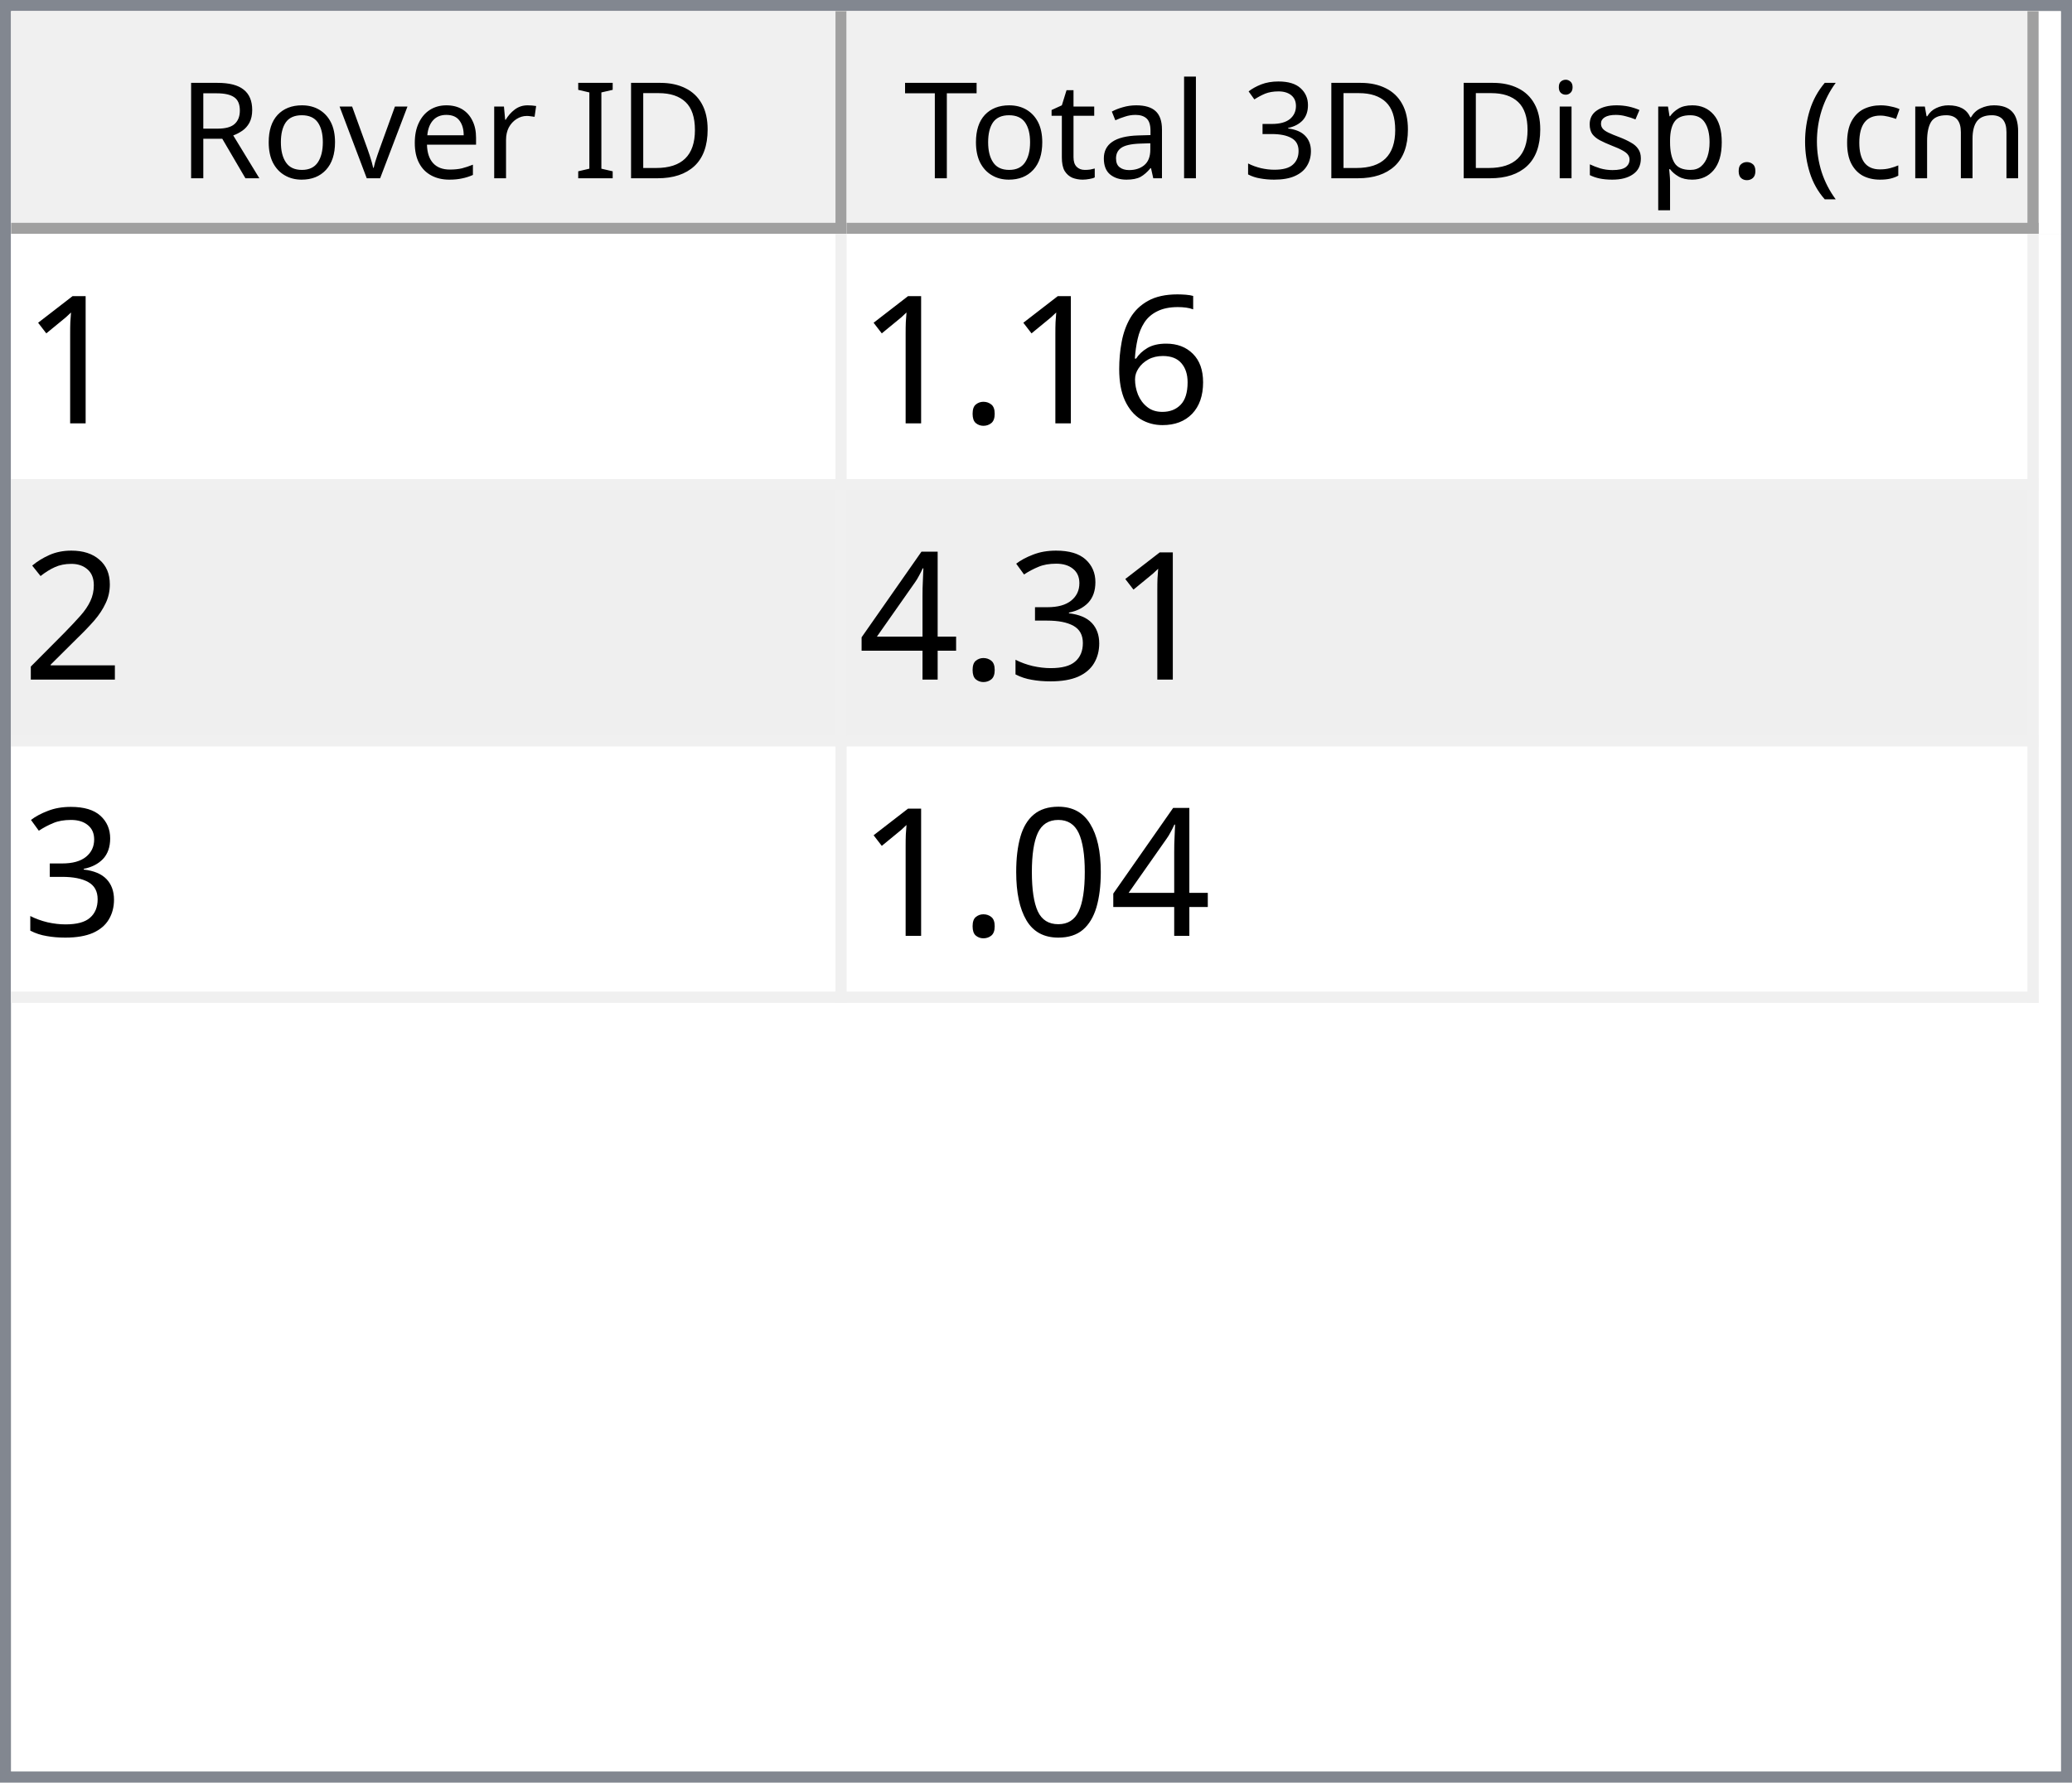
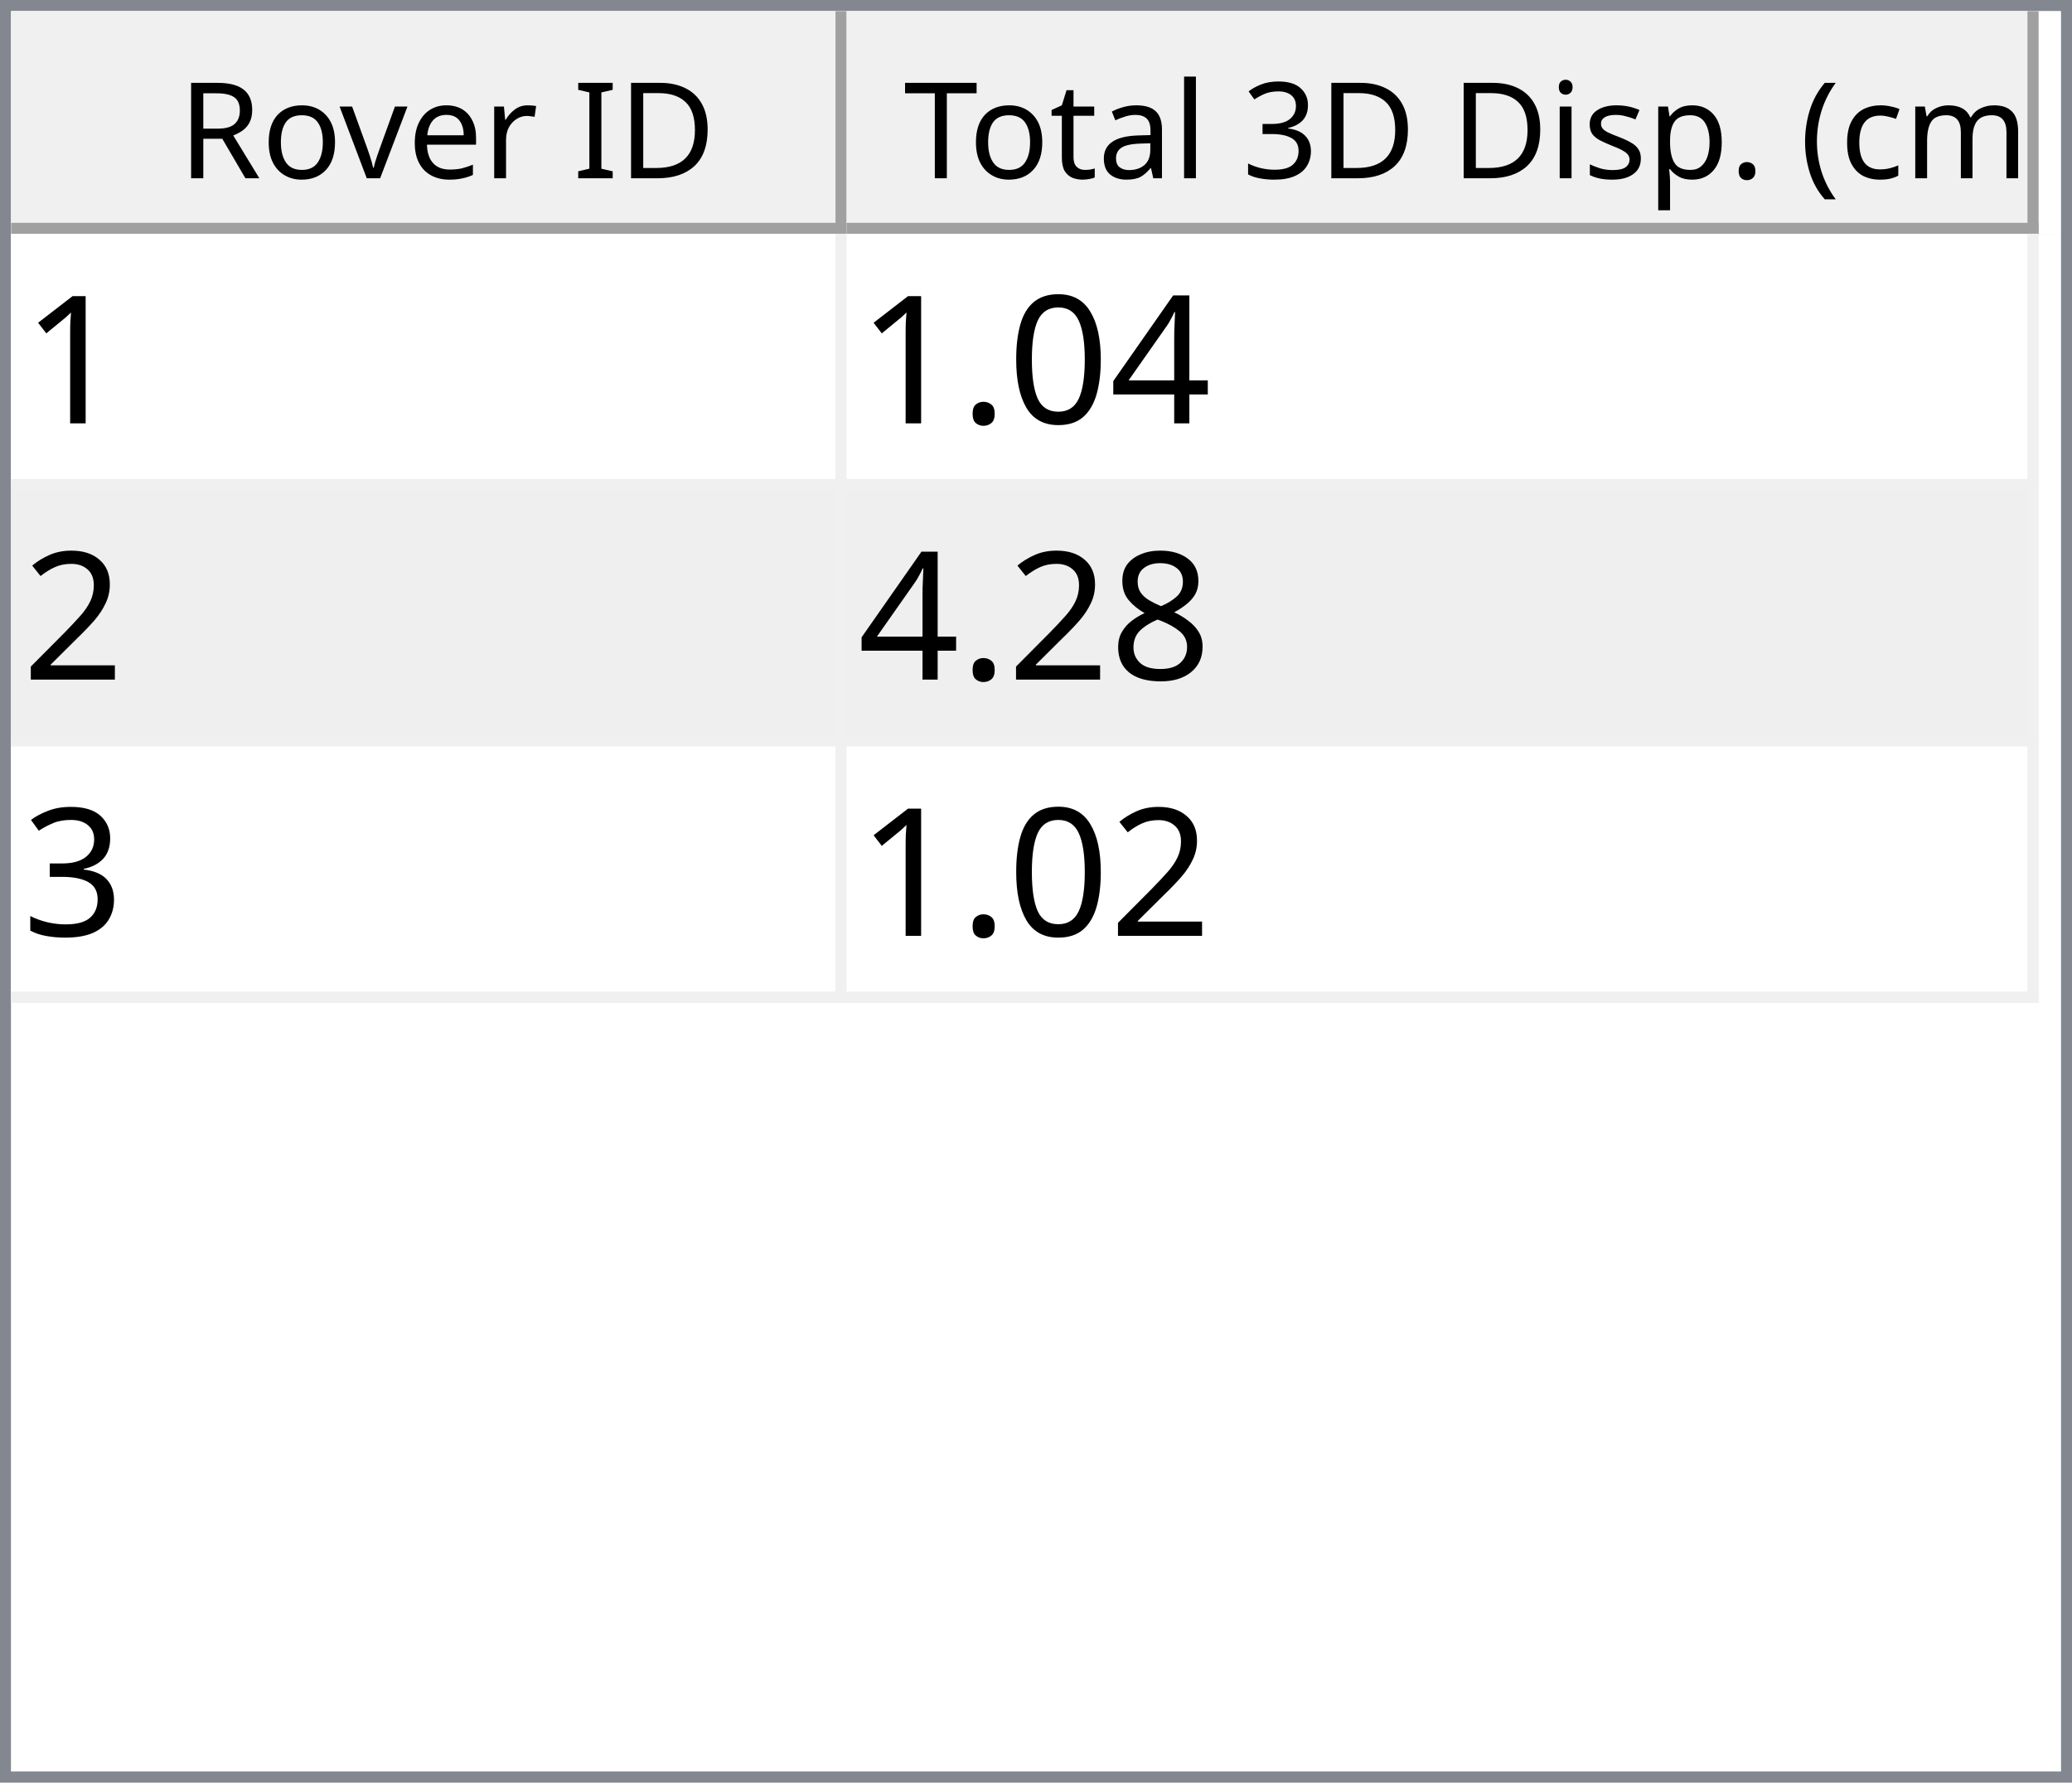
<svg xmlns="http://www.w3.org/2000/svg" style="fill-opacity:1; color-rendering:auto; color-interpolation:auto; text-rendering:auto; stroke:black; stroke-linecap:square; stroke-miterlimit:10; shape-rendering:auto; stroke-opacity:1; fill:black; stroke-dasharray:none; font-weight:normal; stroke-width:1; font-family:'Dialog'; font-style:normal; stroke-linejoin:miter; font-size:12px; stroke-dashoffset:0; image-rendering:auto;" width="186" height="160">
  <defs id="genericDefs" />
  <g>
    <defs id="defs1">
      <clipPath clipPathUnits="userSpaceOnUse" id="clipPath1">
        <path d="M0 0 L186 0 L186 160 L0 160 L0 0 Z" />
      </clipPath>
      <clipPath clipPathUnits="userSpaceOnUse" id="clipPath2">
        <path d="M0 0 L0 160 L186 160 L186 0 Z" />
      </clipPath>
      <clipPath clipPathUnits="userSpaceOnUse" id="clipPath3">
        <path d="M0 0 L0 20 L184 20 L184 0 Z" />
      </clipPath>
      <clipPath clipPathUnits="userSpaceOnUse" id="clipPath4">
        <path d="M0 0 L0 20 L75 20 L75 0 Z" />
      </clipPath>
      <clipPath clipPathUnits="userSpaceOnUse" id="clipPath5">
        <path d="M1 1 L1 19 L74 19 L74 1 Z" />
      </clipPath>
      <clipPath clipPathUnits="userSpaceOnUse" id="clipPath6">
        <path d="M0 0 L0 18 L73 18 L73 0 Z" />
      </clipPath>
      <clipPath clipPathUnits="userSpaceOnUse" id="clipPath7">
        <path d="M-0.5 -0.5 L-0.5 19.5 L74.5 19.5 L74.5 -0.5 Z" />
      </clipPath>
      <clipPath clipPathUnits="userSpaceOnUse" id="clipPath8">
        <path d="M0 0 L0 20 L107 20 L107 0 Z" />
      </clipPath>
      <clipPath clipPathUnits="userSpaceOnUse" id="clipPath9">
        <path d="M1 1 L1 19 L106 19 L106 1 Z" />
      </clipPath>
      <clipPath clipPathUnits="userSpaceOnUse" id="clipPath10">
        <path d="M0 0 L0 18 L105 18 L105 0 Z" />
      </clipPath>
      <clipPath clipPathUnits="userSpaceOnUse" id="clipPath11">
        <path d="M-0.5 -0.5 L-0.5 19.5 L106.5 19.5 L106.5 -0.5 Z" />
      </clipPath>
      <clipPath clipPathUnits="userSpaceOnUse" id="clipPath12">
        <path d="M0 0 L0 138 L184 138 L184 0 Z" />
      </clipPath>
      <clipPath clipPathUnits="userSpaceOnUse" id="clipPath13">
        <path d="M0 0 L0 69 L182 69 L182 0 Z" />
      </clipPath>
      <clipPath clipPathUnits="userSpaceOnUse" id="clipPath14">
        <path d="M-0.5 -0.5 L-0.5 68.5 L181.5 68.5 L181.5 -0.5 Z" />
      </clipPath>
      <clipPath clipPathUnits="userSpaceOnUse" id="clipPath15">
        <path d="M0 0 L0 22 L74 22 L74 0 Z" />
      </clipPath>
      <clipPath clipPathUnits="userSpaceOnUse" id="clipPath16">
        <path d="M0 0 L0 22 L106 22 L106 0 Z" />
      </clipPath>
      <font horiz-adv-x="64.551" id="font1">
        <font-face ascent="107.91" descent="25.098" units-per-em="100" style="font-style:normal; font-family:Segoe UI; font-weight:normal;" />
        <missing-glyph horiz-adv-x="64.551" d="M8.109 0 L8.109 68.266 L56.453 68.266 L56.453 0 L8.109 0 ZM15.328 7.234 L49.219 7.234 L49.219 61.031 L15.328 61.031 L15.328 7.234 Z" />
        <glyph unicode="D" horiz-adv-x="70.117" d="M9.188 0 L9.188 70.016 L28.516 70.016 Q65.531 70.016 65.531 35.891 Q65.531 19.672 55.25 9.836 Q44.969 0 27.734 0 L9.188 0 ZM17.391 62.594 L17.391 7.422 L27.828 7.422 Q41.609 7.422 49.273 14.797 Q56.938 22.172 56.938 35.688 Q56.938 62.594 28.328 62.594 L17.391 62.594 Z" />
        <glyph unicode="I" horiz-adv-x="26.611" d="M17.391 0 L9.188 0 L9.188 70.016 L17.391 70.016 L17.391 0 Z" />
        <glyph unicode=" " horiz-adv-x="27.393" d="" />
        <glyph unicode="r" horiz-adv-x="34.766" d="M34.188 41.891 Q32.078 43.5 28.125 43.5 Q23 43.5 19.555 38.672 Q16.109 33.844 16.109 25.484 L16.109 0 L8.109 0 L8.109 50 L16.109 50 L16.109 39.703 L16.312 39.703 Q18.016 44.969 21.531 47.922 Q25.047 50.875 29.391 50.875 Q32.516 50.875 34.188 50.203 L34.188 41.891 Z" />
        <glyph unicode="e" horiz-adv-x="52.295" d="M48.297 23 L12.984 23 Q13.188 14.656 17.484 10.109 Q21.781 5.562 29.297 5.562 Q37.75 5.562 44.828 11.141 L44.828 3.609 Q38.234 -1.172 27.391 -1.172 Q16.797 -1.172 10.742 5.641 Q4.688 12.453 4.688 24.812 Q4.688 36.469 11.305 43.82 Q17.922 51.172 27.734 51.172 Q37.547 51.172 42.922 44.828 Q48.297 38.484 48.297 27.203 L48.297 23 ZM40.094 29.781 Q40.047 36.719 36.75 40.578 Q33.453 44.438 27.594 44.438 Q21.922 44.438 17.969 40.383 Q14.016 36.328 13.094 29.781 L40.094 29.781 Z" />
        <glyph unicode="v" horiz-adv-x="47.9" d="M47.406 50 L27.484 0 L19.625 0 L0.688 50 L9.469 50 L22.172 13.672 Q23.578 9.672 23.922 6.688 L24.125 6.688 Q24.609 10.453 25.688 13.484 L38.969 50 L47.406 50 Z" />
        <glyph unicode="o" horiz-adv-x="58.594" d="M29 -1.172 Q17.922 -1.172 11.305 5.836 Q4.688 12.844 4.688 24.422 Q4.688 37.016 11.57 44.094 Q18.453 51.172 30.172 51.172 Q41.359 51.172 47.633 44.289 Q53.906 37.406 53.906 25.203 Q53.906 13.234 47.141 6.031 Q40.375 -1.172 29 -1.172 ZM29.594 44.438 Q21.875 44.438 17.383 39.188 Q12.891 33.938 12.891 24.703 Q12.891 15.828 17.43 10.695 Q21.969 5.562 29.594 5.562 Q37.359 5.562 41.531 10.594 Q45.703 15.625 45.703 24.906 Q45.703 34.281 41.531 39.359 Q37.359 44.438 29.594 44.438 Z" />
        <glyph unicode="R" horiz-adv-x="59.814" d="M59.375 0 L49.609 0 L37.891 19.625 Q36.281 22.359 34.766 24.289 Q33.25 26.219 31.664 27.438 Q30.078 28.656 28.25 29.219 Q26.422 29.781 24.125 29.781 L17.391 29.781 L17.391 0 L9.188 0 L9.188 70.016 L30.078 70.016 Q34.672 70.016 38.555 68.867 Q42.438 67.719 45.289 65.375 Q48.141 63.031 49.758 59.547 Q51.375 56.062 51.375 51.375 Q51.375 47.703 50.273 44.656 Q49.172 41.609 47.148 39.211 Q45.125 36.812 42.266 35.133 Q39.406 33.453 35.844 32.516 L35.844 32.328 Q37.594 31.547 38.891 30.547 Q40.188 29.547 41.359 28.18 Q42.531 26.812 43.68 25.078 Q44.828 23.344 46.234 21.047 L59.375 0 ZM17.391 62.594 L17.391 37.203 L28.516 37.203 Q31.594 37.203 34.203 38.133 Q36.812 39.062 38.719 40.797 Q40.625 42.531 41.703 45.047 Q42.781 47.562 42.781 50.688 Q42.781 56.297 39.141 59.445 Q35.5 62.594 28.609 62.594 L17.391 62.594 Z" />
        <glyph unicode=")" horiz-adv-x="30.176" d="M8.297 -15.922 L1.172 -15.922 Q16.406 2.344 16.406 26.812 Q16.406 51.469 1.078 70.016 L8.297 70.016 Q23.531 52.156 23.531 26.703 Q23.531 1.375 8.297 -15.922 Z" />
        <glyph unicode="m" horiz-adv-x="86.133" d="M79.109 0 L71.094 0 L71.094 28.719 Q71.094 37.016 68.531 40.727 Q65.969 44.438 59.906 44.438 Q54.781 44.438 51.195 39.75 Q47.609 35.062 47.609 28.516 L47.609 0 L39.594 0 L39.594 29.688 Q39.594 44.438 28.219 44.438 Q22.953 44.438 19.531 40.016 Q16.109 35.594 16.109 28.516 L16.109 0 L8.109 0 L8.109 50 L16.109 50 L16.109 42.094 L16.312 42.094 Q21.625 51.172 31.844 51.172 Q36.969 51.172 40.773 48.312 Q44.578 45.453 46 40.828 Q51.562 51.172 62.594 51.172 Q79.109 51.172 79.109 30.812 L79.109 0 Z" />
        <glyph unicode="c" horiz-adv-x="46.191" d="M42.188 2.297 Q36.422 -1.172 28.516 -1.172 Q17.828 -1.172 11.258 5.789 Q4.688 12.75 4.688 23.828 Q4.688 36.188 11.766 43.68 Q18.844 51.172 30.672 51.172 Q37.25 51.172 42.281 48.734 L42.281 40.531 Q36.719 44.438 30.375 44.438 Q22.703 44.438 17.797 38.945 Q12.891 33.453 12.891 24.516 Q12.891 15.719 17.508 10.641 Q22.125 5.562 29.891 5.562 Q36.422 5.562 42.188 9.906 L42.188 2.297 Z" />
        <glyph unicode="(" horiz-adv-x="30.176" d="M29.109 -15.922 L21.969 -15.922 Q6.844 1.375 6.844 26.703 Q6.844 52.156 21.969 70.016 L29.203 70.016 Q13.875 51.469 13.875 26.812 Q13.875 2.344 29.109 -15.922 Z" />
        <glyph unicode="." horiz-adv-x="21.68" d="M10.891 -1.078 Q8.641 -1.078 7.055 0.539 Q5.469 2.156 5.469 4.391 Q5.469 6.641 7.055 8.273 Q8.641 9.906 10.891 9.906 Q13.188 9.906 14.797 8.273 Q16.406 6.641 16.406 4.391 Q16.406 2.156 14.797 0.539 Q13.188 -1.078 10.891 -1.078 Z" />
        <glyph unicode="p" horiz-adv-x="58.789" d="M16.312 7.234 L16.109 7.234 L16.109 -23 L8.109 -23 L8.109 50 L16.109 50 L16.109 41.219 L16.312 41.219 Q22.219 51.172 33.594 51.172 Q43.266 51.172 48.688 44.461 Q54.109 37.75 54.109 26.469 Q54.109 13.922 48 6.375 Q41.891 -1.172 31.297 -1.172 Q21.578 -1.172 16.312 7.234 ZM16.109 27.391 L16.109 20.406 Q16.109 14.203 20.141 9.883 Q24.172 5.562 30.375 5.562 Q37.641 5.562 41.773 11.133 Q45.906 16.703 45.906 26.609 Q45.906 34.969 42.047 39.703 Q38.188 44.438 31.594 44.438 Q24.609 44.438 20.359 39.578 Q16.109 34.719 16.109 27.391 Z" />
        <glyph unicode="s" horiz-adv-x="42.432" d="M5.078 1.812 L5.078 10.406 Q11.625 5.562 19.484 5.562 Q30.031 5.562 30.031 12.594 Q30.031 14.594 29.125 15.992 Q28.219 17.391 26.68 18.461 Q25.141 19.531 23.07 20.383 Q21 21.234 18.609 22.172 Q15.281 23.484 12.766 24.828 Q10.25 26.172 8.57 27.859 Q6.891 29.547 6.031 31.695 Q5.172 33.844 5.172 36.719 Q5.172 40.234 6.789 42.945 Q8.406 45.656 11.086 47.484 Q13.766 49.312 17.211 50.242 Q20.656 51.172 24.312 51.172 Q30.812 51.172 35.938 48.922 L35.938 40.828 Q30.422 44.438 23.25 44.438 Q21 44.438 19.195 43.922 Q17.391 43.406 16.094 42.477 Q14.797 41.547 14.086 40.258 Q13.375 38.969 13.375 37.406 Q13.375 35.453 14.086 34.133 Q14.797 32.812 16.164 31.789 Q17.531 30.766 19.484 29.938 Q21.438 29.109 23.922 28.125 Q27.25 26.859 29.883 25.516 Q32.516 24.172 34.375 22.484 Q36.234 20.797 37.234 18.602 Q38.234 16.406 38.234 13.375 Q38.234 9.672 36.602 6.938 Q34.969 4.203 32.234 2.398 Q29.5 0.594 25.93 -0.289 Q22.359 -1.172 18.453 -1.172 Q10.75 -1.172 5.078 1.812 Z" />
        <glyph unicode="i" horiz-adv-x="24.219" d="M12.203 62.703 Q10.062 62.703 8.547 64.164 Q7.031 65.625 7.031 67.875 Q7.031 70.125 8.547 71.609 Q10.062 73.094 12.203 73.094 Q14.406 73.094 15.945 71.609 Q17.484 70.125 17.484 67.875 Q17.484 65.719 15.945 64.211 Q14.406 62.703 12.203 62.703 ZM16.109 0 L8.109 0 L8.109 50 L16.109 50 L16.109 0 Z" />
        <glyph unicode="3" horiz-adv-x="53.906" d="M46.531 19.828 Q46.531 15.094 44.75 11.211 Q42.969 7.328 39.719 4.57 Q36.469 1.812 31.93 0.297 Q27.391 -1.219 21.922 -1.219 Q11.922 -1.219 6 2.594 L6 11.188 Q13.094 5.609 22.219 5.609 Q25.875 5.609 28.828 6.539 Q31.781 7.469 33.906 9.227 Q36.031 10.984 37.18 13.477 Q38.328 15.969 38.328 19.094 Q38.328 32.812 18.797 32.812 L12.984 32.812 L12.984 39.594 L18.5 39.594 Q35.797 39.594 35.797 52.484 Q35.797 64.406 22.609 64.406 Q15.188 64.406 8.688 59.422 L8.688 67.188 Q15.375 71.188 24.609 71.188 Q29 71.188 32.57 69.969 Q36.141 68.75 38.68 66.555 Q41.219 64.359 42.609 61.281 Q44 58.203 44 54.5 Q44 40.672 30.031 36.719 L30.031 36.531 Q33.594 36.141 36.625 34.797 Q39.656 33.453 41.852 31.305 Q44.047 29.156 45.289 26.25 Q46.531 23.344 46.531 19.828 Z" />
        <glyph unicode="l" horiz-adv-x="24.219" d="M16.109 0 L8.109 0 L8.109 74.031 L16.109 74.031 L16.109 0 Z" />
        <glyph unicode="a" horiz-adv-x="50.879" d="M43.891 0 L35.891 0 L35.891 7.812 L35.688 7.812 Q30.469 -1.172 20.312 -1.172 Q12.844 -1.172 8.617 2.781 Q4.391 6.734 4.391 13.281 Q4.391 27.297 20.906 29.594 L35.891 31.688 Q35.891 44.438 25.594 44.438 Q16.547 44.438 9.281 38.281 L9.281 46.484 Q16.656 51.172 26.266 51.172 Q43.891 51.172 43.891 32.516 L43.891 0 ZM35.891 25.297 L23.828 23.641 Q18.266 22.859 15.43 20.875 Q12.594 18.891 12.594 13.875 Q12.594 10.203 15.211 7.883 Q17.828 5.562 22.172 5.562 Q28.125 5.562 32.008 9.742 Q35.891 13.922 35.891 20.312 L35.891 25.297 Z" />
        <glyph unicode="t" horiz-adv-x="33.887" d="M31.297 0.484 Q28.469 -1.078 23.828 -1.078 Q10.688 -1.078 10.688 13.578 L10.688 43.172 L2.094 43.172 L2.094 50 L10.688 50 L10.688 62.203 L18.703 64.797 L18.703 50 L31.297 50 L31.297 43.172 L18.703 43.172 L18.703 14.984 Q18.703 9.969 20.414 7.82 Q22.125 5.672 26.078 5.672 Q29.109 5.672 31.297 7.328 L31.297 0.484 Z" />
        <glyph unicode="T" horiz-adv-x="52.393" d="M50.594 62.594 L30.375 62.594 L30.375 0 L22.172 0 L22.172 62.594 L2 62.594 L2 70.016 L50.594 70.016 L50.594 62.594 Z" />
      </font>
      <font horiz-adv-x="75.0" id="font2">
        <font-face ascent="100.537" descent="21.973" units-per-em="100" style="font-style:normal; font-family:sans-serif; font-weight:normal;" />
        <missing-glyph horiz-adv-x="75.0" d="M12.5 0 L12.5 62.5 L62.5 62.5 L62.5 0 L12.5 0 ZM14.062 1.562 L60.938 1.562 L60.938 60.938 L14.062 60.938 L14.062 1.562 Z" />
        <glyph unicode="1" horiz-adv-x="55.615" d="M37.25 0 L28.469 0 L28.469 56 Q25.297 52.984 20.141 49.953 Q14.984 46.922 10.891 45.406 L10.891 53.906 Q18.266 57.375 23.781 62.305 Q29.297 67.234 31.594 71.875 L37.25 71.875 L37.25 0 Z" />
-         <glyph unicode="6" horiz-adv-x="55.615" d="M49.75 54.047 L41.016 53.375 Q39.844 58.547 37.703 60.891 Q34.125 64.656 28.906 64.656 Q24.703 64.656 21.531 62.312 Q17.391 59.281 14.992 53.469 Q12.594 47.656 12.5 36.922 Q15.672 41.75 20.266 44.094 Q24.859 46.438 29.891 46.438 Q38.672 46.438 44.852 39.969 Q51.031 33.5 51.031 23.25 Q51.031 16.5 48.125 10.719 Q45.219 4.938 40.141 1.859 Q35.062 -1.219 28.609 -1.219 Q17.625 -1.219 10.695 6.859 Q3.766 14.938 3.766 33.5 Q3.766 54.25 11.422 63.672 Q18.109 71.875 29.438 71.875 Q37.891 71.875 43.289 67.141 Q48.688 62.406 49.75 54.047 ZM13.875 23.188 Q13.875 18.656 15.797 14.508 Q17.719 10.359 21.188 8.18 Q24.656 6 28.469 6 Q34.031 6 38.039 10.492 Q42.047 14.984 42.047 22.703 Q42.047 30.125 38.086 34.398 Q34.125 38.672 28.125 38.672 Q22.172 38.672 18.023 34.398 Q13.875 30.125 13.875 23.188 Z" />
+         <glyph unicode="4" horiz-adv-x="55.615" d="M32.328 0 L32.328 17.141 L1.266 17.141 L1.266 25.203 L33.938 71.578 L41.109 71.578 L41.109 25.203 L50.781 25.203 L50.781 17.141 L41.109 17.141 L41.109 0 L32.328 0 ZM32.328 25.203 L32.328 57.469 L9.906 25.203 L32.328 25.203 Z" />
+         <glyph unicode="0" horiz-adv-x="55.615" d="M4.156 35.297 Q4.156 48 6.766 55.742 Q9.375 63.484 14.523 67.68 Q19.672 71.875 27.484 71.875 Q33.25 71.875 37.594 69.555 Q41.938 67.234 44.773 62.867 Q47.609 58.5 49.219 52.227 Q50.828 45.953 50.828 35.297 Q50.828 22.703 48.242 14.969 Q45.656 7.234 40.508 3.008 Q35.359 -1.219 27.484 -1.219 Q17.141 -1.219 11.234 6.203 Q4.156 15.141 4.156 35.297 ZM13.188 35.297 Q13.188 17.672 17.312 11.836 Q21.438 6 27.484 6 Q33.547 6 37.672 11.859 Q41.797 17.719 41.797 35.297 Q41.797 52.984 37.672 58.789 Q33.547 64.594 27.391 64.594 Q21.344 64.594 17.719 59.469 Q13.188 52.938 13.188 35.297 Z" />
        <glyph unicode="." horiz-adv-x="27.783" d="M9.078 0 L9.078 10.016 L19.094 10.016 L19.094 0 L9.078 0 Z" />
        <glyph unicode="2" horiz-adv-x="55.615" d="M50.344 8.453 L50.344 0 L3.031 0 Q2.938 3.172 4.047 6.109 Q5.859 10.938 9.836 15.625 Q13.812 20.312 21.344 26.469 Q33.016 36.031 37.117 41.625 Q41.219 47.219 41.219 52.203 Q41.219 57.422 37.477 61.008 Q33.734 64.594 27.734 64.594 Q21.391 64.594 17.578 60.789 Q13.766 56.984 13.719 50.25 L4.688 51.172 Q5.609 61.281 11.664 66.578 Q17.719 71.875 27.938 71.875 Q38.234 71.875 44.242 66.164 Q50.25 60.453 50.25 52 Q50.25 47.703 48.492 43.555 Q46.734 39.406 42.656 34.812 Q38.578 30.219 29.109 22.219 Q21.188 15.578 18.945 13.211 Q16.703 10.844 15.234 8.453 L50.344 8.453 Z" />
+         <glyph unicode="8" horiz-adv-x="55.615" d="M17.672 38.812 Q12.203 40.828 9.57 44.539 Q6.938 48.25 6.938 53.422 Q6.938 61.234 12.555 66.555 Q18.172 71.875 27.484 71.875 Q36.859 71.875 42.578 66.43 Q48.297 60.984 48.297 53.172 Q48.297 48.188 45.68 44.508 Q43.062 40.828 37.75 38.812 Q44.344 36.672 47.781 31.883 Q51.219 27.094 51.219 20.453 Q51.219 11.281 44.727 5.031 Q38.234 -1.219 27.641 -1.219 Q17.047 -1.219 10.547 5.055 Q4.047 11.328 4.047 20.703 Q4.047 27.688 7.594 32.398 Q11.141 37.109 17.672 38.812 ZM15.922 53.719 Q15.922 48.641 19.195 45.414 Q22.469 42.188 27.688 42.188 Q32.766 42.188 36.016 45.383 Q39.266 48.578 39.266 53.219 Q39.266 58.062 35.914 61.359 Q32.562 64.656 27.594 64.656 Q22.562 64.656 19.242 61.43 Q15.922 58.203 15.922 53.719 ZM13.094 20.656 Q13.094 16.891 14.875 13.375 Q16.656 9.859 20.172 7.93 Q23.688 6 27.734 6 Q34.031 6 38.133 10.055 Q42.234 14.109 42.234 20.359 Q42.234 26.703 38.016 30.859 Q33.797 35.016 27.438 35.016 Q21.234 35.016 17.164 30.914 Q13.094 26.812 13.094 20.656 Z" />
        <glyph unicode="3" horiz-adv-x="55.615" d="M4.203 18.891 L12.984 20.062 Q14.5 12.594 18.141 9.297 Q21.781 6 27 6 Q33.203 6 37.477 10.297 Q41.75 14.594 41.75 20.953 Q41.75 27 37.797 30.93 Q33.844 34.859 27.734 34.859 Q25.25 34.859 21.531 33.891 L22.516 41.609 Q23.391 41.5 23.922 41.5 Q29.547 41.5 34.039 44.43 Q38.531 47.359 38.531 53.469 Q38.531 58.297 35.258 61.477 Q31.984 64.656 26.812 64.656 Q21.688 64.656 18.266 61.43 Q14.844 58.203 13.875 51.766 L5.078 53.328 Q6.688 62.156 12.398 67.016 Q18.109 71.875 26.609 71.875 Q32.469 71.875 37.398 69.359 Q42.328 66.844 44.945 62.5 Q47.562 58.156 47.562 53.266 Q47.562 48.641 45.07 44.828 Q42.578 41.016 37.703 38.766 Q44.047 37.312 47.562 32.695 Q51.078 28.078 51.078 21.141 Q51.078 11.766 44.242 5.25 Q37.406 -1.266 26.953 -1.266 Q17.531 -1.266 11.305 4.352 Q5.078 9.969 4.203 18.891 Z" />
-         <glyph unicode="4" horiz-adv-x="55.615" d="M32.328 0 L32.328 17.141 L1.266 17.141 L1.266 25.203 L33.938 71.578 L41.109 71.578 L41.109 25.203 L50.781 25.203 L50.781 17.141 L41.109 17.141 L41.109 0 L32.328 0 ZM32.328 25.203 L32.328 57.469 L9.906 25.203 L32.328 25.203 Z" />
-         <glyph unicode="0" horiz-adv-x="55.615" d="M4.156 35.297 Q4.156 48 6.766 55.742 Q9.375 63.484 14.523 67.68 Q19.672 71.875 27.484 71.875 Q33.25 71.875 37.594 69.555 Q41.938 67.234 44.773 62.867 Q47.609 58.5 49.219 52.227 Q50.828 45.953 50.828 35.297 Q50.828 22.703 48.242 14.969 Q45.656 7.234 40.508 3.008 Q35.359 -1.219 27.484 -1.219 Q17.141 -1.219 11.234 6.203 Q4.156 15.141 4.156 35.297 ZM13.188 35.297 Q13.188 17.672 17.312 11.836 Q21.438 6 27.484 6 Q33.547 6 37.672 11.859 Q41.797 17.719 41.797 35.297 Q41.797 52.984 37.672 58.789 Q33.547 64.594 27.391 64.594 Q21.344 64.594 17.719 59.469 Q13.188 52.938 13.188 35.297 Z" />
      </font>
    </defs>
    <g style="fill:white; stroke:white;">
      <rect x="0" y="0" width="186" style="clip-path:url(#clipPath1); stroke:none;" height="160" />
    </g>
    <g style="fill:white; text-rendering:optimizeSpeed; color-rendering:optimizeSpeed; image-rendering:optimizeSpeed; shape-rendering:crispEdges; stroke:white; color-interpolation:sRGB;">
      <rect x="0" width="186" height="160" y="0" style="stroke:none;" />
      <path style="stroke:none;" d="M0 160 L186 160 L186 0 L0 0 Z" />
    </g>
    <g style="fill:rgb(240,240,240); font-family:'Segoe UI'; stroke:rgb(240,240,240);">
      <rect x="0" y="0" width="186" style="clip-path:url(#clipPath2); stroke:none;" height="160" />
    </g>
    <g style="fill:rgb(130,135,144); font-family:'Segoe UI'; stroke:rgb(130,135,144);">
      <path d="M0 0 L186 0 L186 160 L0 160 L0 0 ZM1 1 L185 1 L185 159 L1 159 L1 1 Z" style="fill-rule:evenodd; clip-path:url(#clipPath2); stroke:none;" />
    </g>
    <g style="fill:white; font-family:'Segoe UI'; stroke:white;" transform="translate(1,1)">
      <rect x="0" y="0" width="184" style="clip-path:url(#clipPath3); stroke:none;" height="20" />
    </g>
    <g style="fill:rgb(240,240,240); font-family:'Segoe UI'; stroke:rgb(240,240,240);" transform="translate(1,1)">
      <rect x="0" y="0" width="75" style="clip-path:url(#clipPath4); stroke:none;" height="20" />
    </g>
    <g style="font-family:'Segoe UI';" transform="translate(2,2)">
      <text x="14" xml:space="preserve" y="14" style="clip-path:url(#clipPath6); stroke:none;">Rover ID</text>
    </g>
    <g style="fill:rgb(160,160,160); font-family:'Segoe UI'; stroke:rgb(160,160,160); stroke-linejoin:bevel;" transform="translate(1.5,1.5)">
      <line x1="74" x2="74" y1="0" style="fill:none; clip-path:url(#clipPath7);" y2="19" />
    </g>
    <g style="fill:rgb(160,160,160); font-family:'Segoe UI'; stroke:rgb(160,160,160); stroke-linejoin:bevel;" transform="matrix(1,0,0,1,1,1) translate(0.5,0.5)">
      <line x1="0" x2="74" y1="19" style="fill:none; clip-path:url(#clipPath7);" y2="19" />
    </g>
    <g style="fill:rgb(240,240,240); font-family:'Segoe UI'; stroke:rgb(240,240,240);" transform="translate(76,1)">
      <rect x="0" y="0" width="107" style="clip-path:url(#clipPath8); stroke:none;" height="20" />
    </g>
    <g style="font-family:'Segoe UI';" transform="translate(77,2)">
      <text x="1" xml:space="preserve" y="14" style="clip-path:url(#clipPath10); stroke:none;"> Total 3D Disp. (cm)</text>
    </g>
    <g style="fill:rgb(160,160,160); font-family:'Segoe UI'; stroke:rgb(160,160,160); stroke-linejoin:bevel;" transform="translate(76.5,1.5)">
      <line x1="106" x2="106" y1="0" style="fill:none; clip-path:url(#clipPath11);" y2="19" />
    </g>
    <g style="fill:rgb(160,160,160); font-family:'Segoe UI'; stroke:rgb(160,160,160); stroke-linejoin:bevel;" transform="matrix(1,0,0,1,76,1) translate(0.5,0.5)">
      <line x1="0" x2="106" y1="19" style="fill:none; clip-path:url(#clipPath11);" y2="19" />
    </g>
    <g style="fill:white; font-family:'Segoe UI'; stroke:white;" transform="translate(1,21)">
      <rect x="0" y="0" width="184" style="clip-path:url(#clipPath12); stroke:none;" height="138" />
    </g>
    <g style="fill:rgb(240,240,240); font-size:16px; font-family:sans-serif; stroke:rgb(240,240,240);" transform="translate(1,21)">
      <rect x="0" y="0" width="182" style="clip-path:url(#clipPath13); stroke:none;" height="69" />
      <line transform="translate(0.5,0.5)" x1="0" x2="181" y1="22" style="clip-path:url(#clipPath14); fill:none; stroke-linejoin:bevel;" y2="22" />
    </g>
    <g transform="matrix(1,0,0,1,1,21) translate(0.5,0.5)" style="fill:rgb(240,240,240); font-size:16px; font-family:sans-serif; stroke:rgb(240,240,240); stroke-linejoin:bevel;">
      <line x1="0" x2="181" y1="45" style="fill:none; clip-path:url(#clipPath14);" y2="45" />
    </g>
    <g transform="matrix(1,0,0,1,1,21) translate(0.5,0.5)" style="fill:rgb(240,240,240); font-size:16px; font-family:sans-serif; stroke:rgb(240,240,240); stroke-linejoin:bevel;">
      <line x1="0" x2="181" y1="68" style="fill:none; clip-path:url(#clipPath14);" y2="68" />
    </g>
    <g transform="matrix(1,0,0,1,1,21) translate(0.5,0.5)" style="fill:rgb(240,240,240); font-size:16px; font-family:sans-serif; stroke:rgb(240,240,240); stroke-linejoin:bevel;">
      <line x1="74" x2="74" y1="0" style="fill:none; clip-path:url(#clipPath14);" y2="68" />
    </g>
    <g transform="matrix(1,0,0,1,1,21) translate(0.5,0.5)" style="fill:rgb(240,240,240); font-size:16px; font-family:sans-serif; stroke:rgb(240,240,240); stroke-linejoin:bevel;">
      <line x1="181" x2="181" y1="0" style="fill:none; clip-path:url(#clipPath14);" y2="68" />
    </g>
    <g style="fill:white; font-size:16px; font-family:sans-serif; stroke:white;" transform="matrix(1,0,0,1,1,21)">
      <rect x="0" y="0" width="74" style="clip-path:url(#clipPath15); stroke:none;" height="22" />
      <text x="1" y="17" style="fill:black; clip-path:url(#clipPath15); stroke:none;" xml:space="preserve">1</text>
    </g>
    <g style="fill:white; font-size:16px; font-family:sans-serif; stroke:white;" transform="matrix(1,0,0,1,1,21) translate(75,0)">
      <rect x="0" y="0" width="106" style="clip-path:url(#clipPath16); stroke:none;" height="22" />
-       <text x="1" y="17" style="fill:black; clip-path:url(#clipPath16); stroke:none;" xml:space="preserve">1.16</text>
+       <text x="1" y="17" style="fill:black; clip-path:url(#clipPath16); stroke:none;" xml:space="preserve">1.04</text>
    </g>
    <g style="fill:rgb(239,239,239); font-size:16px; font-family:sans-serif; stroke:rgb(239,239,239);" transform="matrix(1,0,0,1,1,21) translate(0,23)">
      <rect x="0" y="0" width="74" style="clip-path:url(#clipPath15); stroke:none;" height="22" />
      <text x="1" y="17" style="fill:black; clip-path:url(#clipPath15); stroke:none;" xml:space="preserve">2</text>
    </g>
    <g style="fill:rgb(239,239,239); font-size:16px; font-family:sans-serif; stroke:rgb(239,239,239);" transform="matrix(1,0,0,1,1,21) translate(75,23)">
      <rect x="0" y="0" width="106" style="clip-path:url(#clipPath16); stroke:none;" height="22" />
-       <text x="1" y="17" style="fill:black; clip-path:url(#clipPath16); stroke:none;" xml:space="preserve">4.31</text>
+       <text x="1" y="17" style="fill:black; clip-path:url(#clipPath16); stroke:none;" xml:space="preserve">4.28</text>
    </g>
    <g style="fill:white; font-size:16px; font-family:sans-serif; stroke:white;" transform="matrix(1,0,0,1,1,21) translate(0,46)">
      <rect x="0" y="0" width="74" style="clip-path:url(#clipPath15); stroke:none;" height="22" />
      <text x="1" y="17" style="fill:black; clip-path:url(#clipPath15); stroke:none;" xml:space="preserve">3</text>
    </g>
    <g style="fill:white; font-size:16px; font-family:sans-serif; stroke:white;" transform="matrix(1,0,0,1,1,21) translate(75,46)">
      <rect x="0" y="0" width="106" style="clip-path:url(#clipPath16); stroke:none;" height="22" />
-       <text x="1" y="17" style="fill:black; clip-path:url(#clipPath16); stroke:none;" xml:space="preserve">1.04</text>
+       <text x="1" y="17" style="fill:black; clip-path:url(#clipPath16); stroke:none;" xml:space="preserve">1.02</text>
    </g>
  </g>
</svg>
